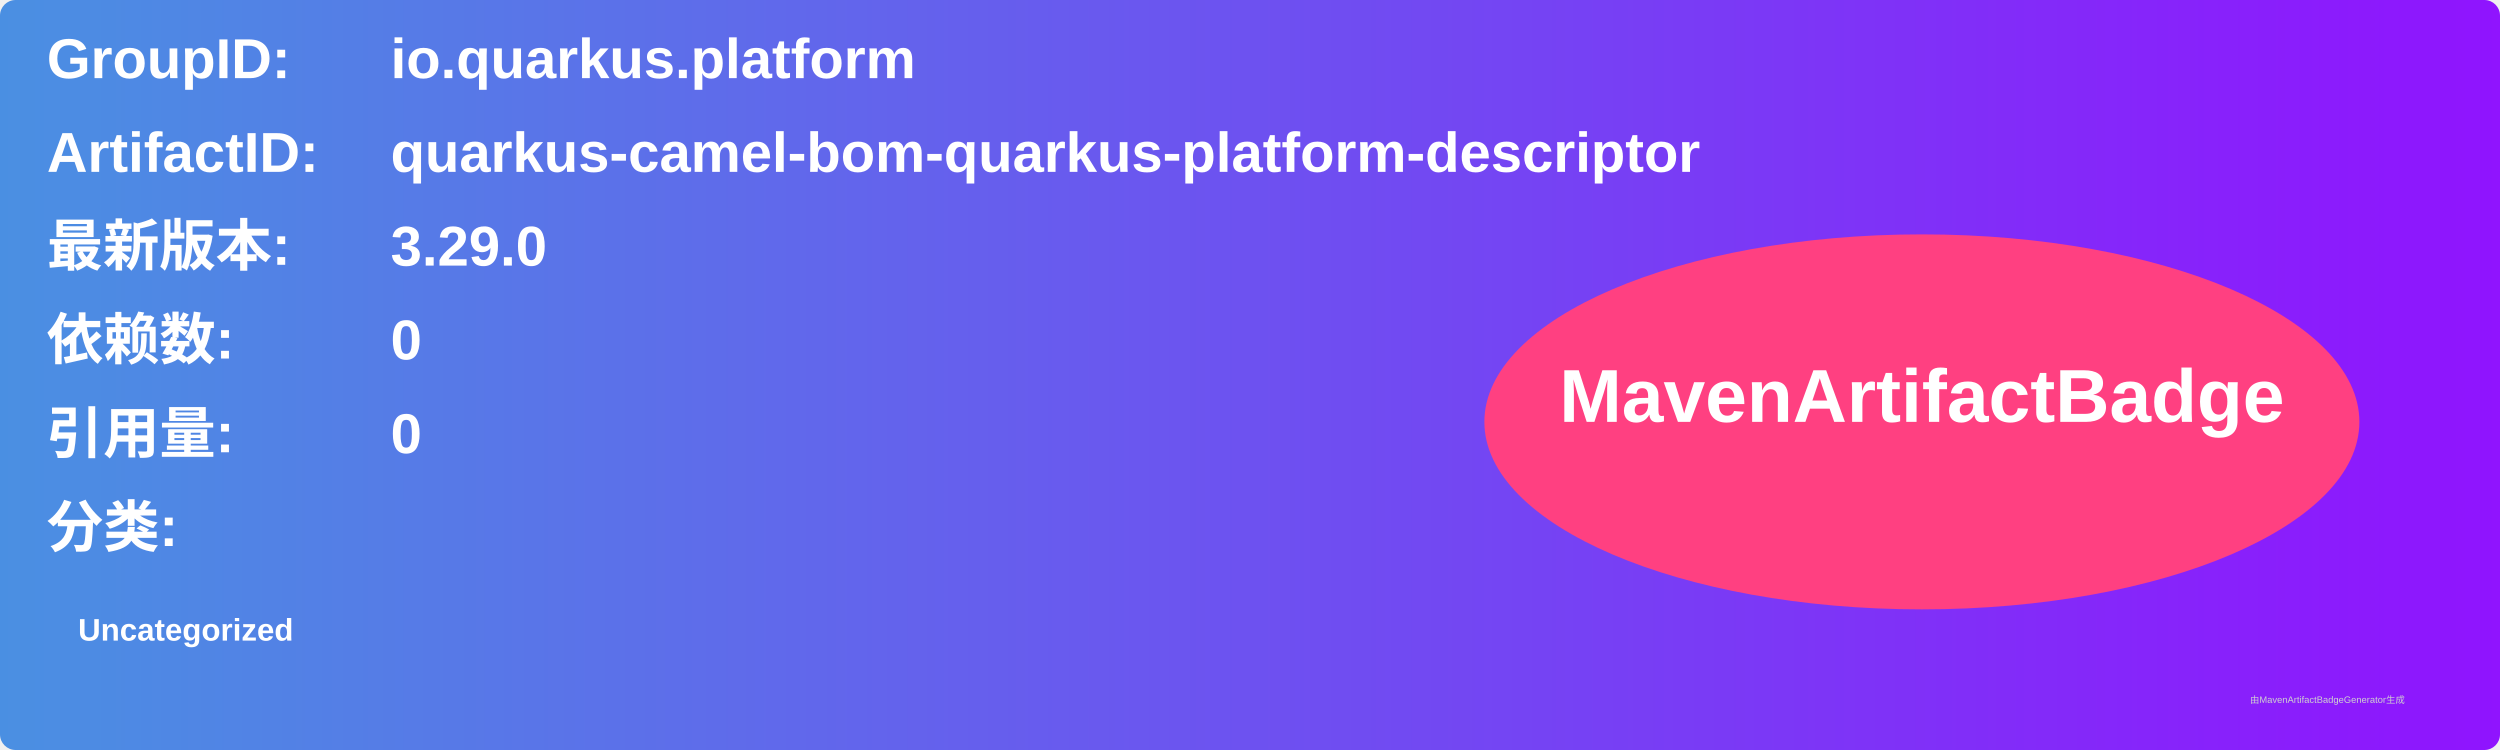
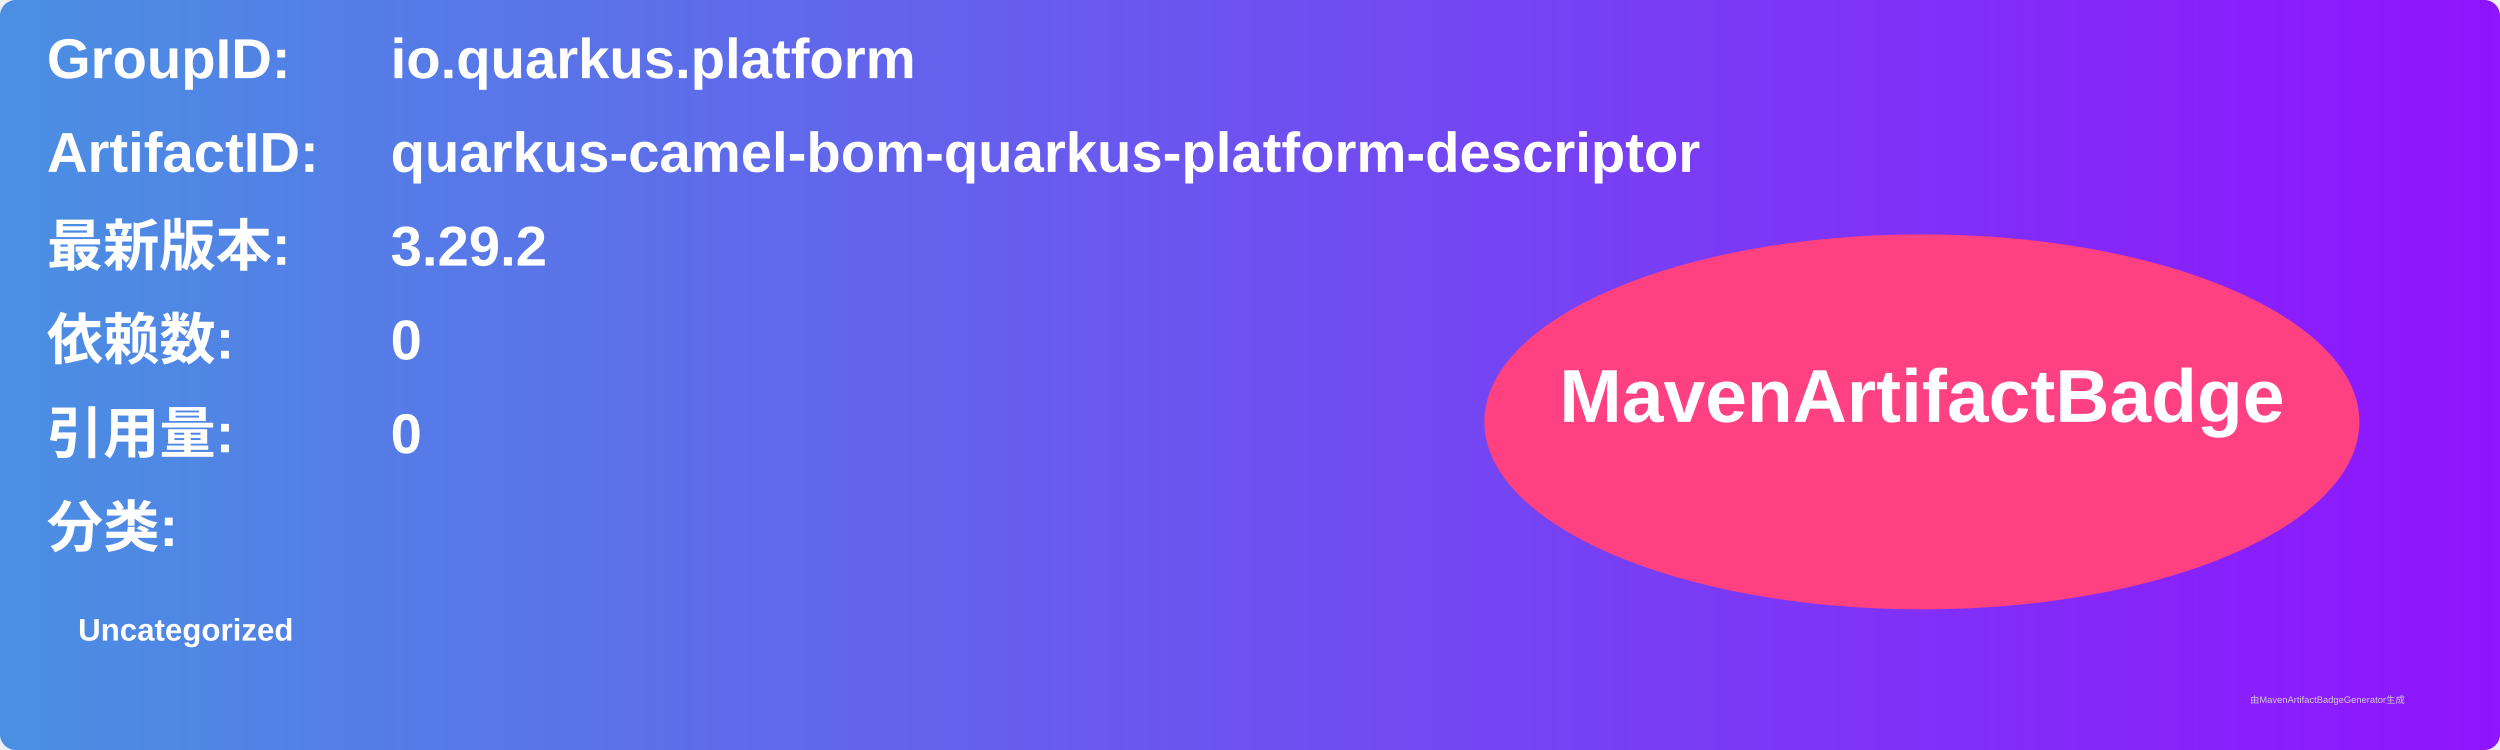
<svg xmlns="http://www.w3.org/2000/svg" width="800" height="240" viewBox="0 0 800 240">
  <linearGradient id="grad" x1="0%" y1="0%" x2="100%" y2="0%">
    <stop offset="0%" stop-color="#4a90e2" />
    <stop offset="100%" stop-color="#9013fe" />
  </linearGradient>
  <rect width="100%" height="100%" rx="5" ry="5" fill="url(#grad)" />
  <g transform="translate(15, 15)">
    <text x="0" y="10" font-family="Arial" font-size="18" fill="white" font-weight="bold" width="260">GroupID:</text>
    <text x="110" y="10" font-family="Arial" font-size="18" fill="white" font-weight="bold" width="460">io.quarkus.platform</text>
    <text x="0" y="40" font-family="Arial" font-size="18" fill="white" font-weight="bold" width="260">ArtifactID:</text>
    <text x="110" y="40" font-family="Arial" font-size="18" fill="white" font-weight="bold" width="460">quarkus-camel-bom-quarkus-platform-descriptor</text>
    <text x="0" y="70" font-family="Arial" font-size="18" fill="white" font-weight="bold">最新版本:</text>
    <text x="110" y="70" font-family="Arial" font-size="18" fill="white" font-weight="bold">
-       <tspan font-weight="bold">3.29.0</tspan>
+       <tspan font-weight="bold">3.29.2</tspan>
    </text>
    <text x="0" y="100" font-family="Arial" font-size="18" fill="white" font-weight="bold">依赖数: </text>
    <text x="110" y="100" font-family="Arial" font-size="18" fill="white">
      <tspan font-weight="bold">0</tspan>
    </text>
    <text x="0" y="130" font-family="Arial" font-size="18" fill="white" font-weight="bold">引用量: </text>
    <text x="110" y="130" font-family="Arial" font-size="18" fill="white">
      <tspan font-weight="bold">0</tspan>
    </text>
    <text x="0" y="160" font-family="Arial" font-size="18" fill="white" font-weight="bold">分类:</text>
    <text x="10" y="190" font-family="Arial" font-size="10" fill="white">
      <tspan font-weight="bold">Uncategorized</tspan>
    </text>
    <ellipse cx="600" cy="120" rx="140" ry="60" fill="#ff4081" />
    <text x="600" y="120" text-anchor="middle" font-family="Arial" font-size="24" fill="white" font-weight="bold">MavenArtifactBadge</text>
  </g>
  <text x="720" y="225" font-family="Arial" font-size="3" fill="#d0d0d0">由MavenArtifactBadgeGenerator生成</text>
</svg>
